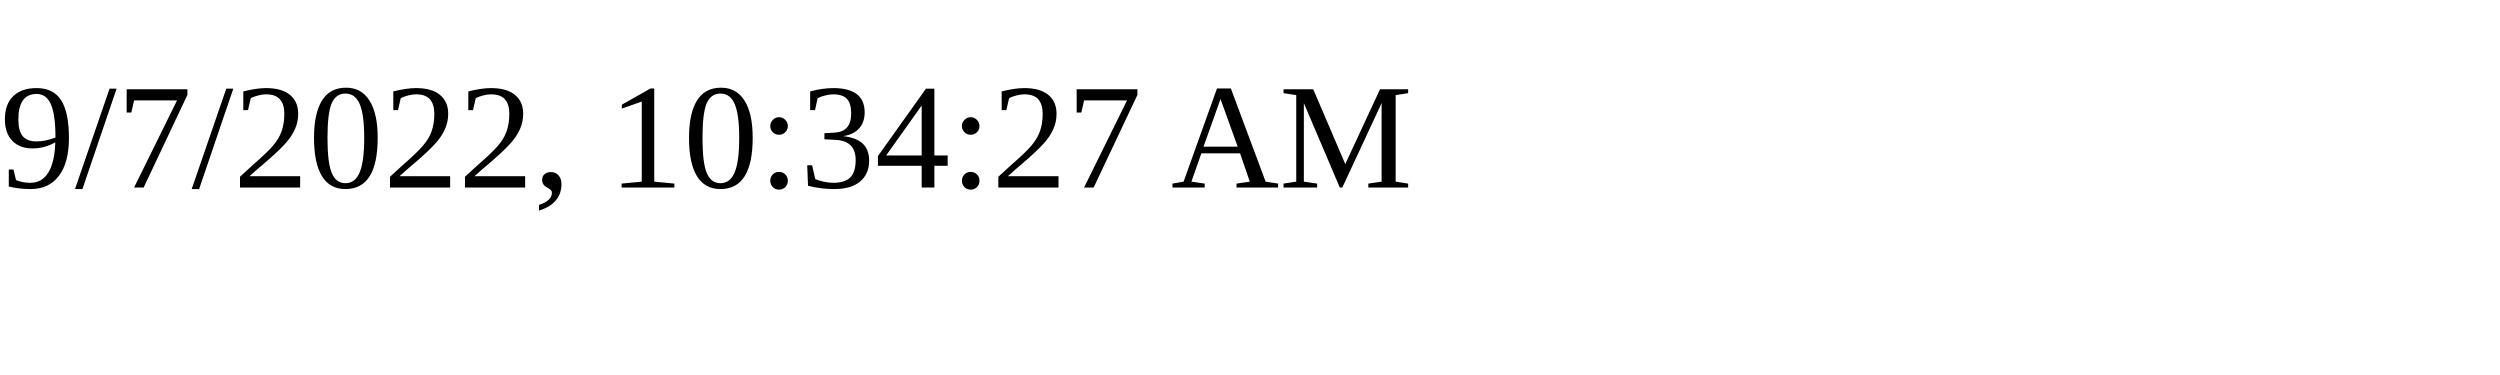
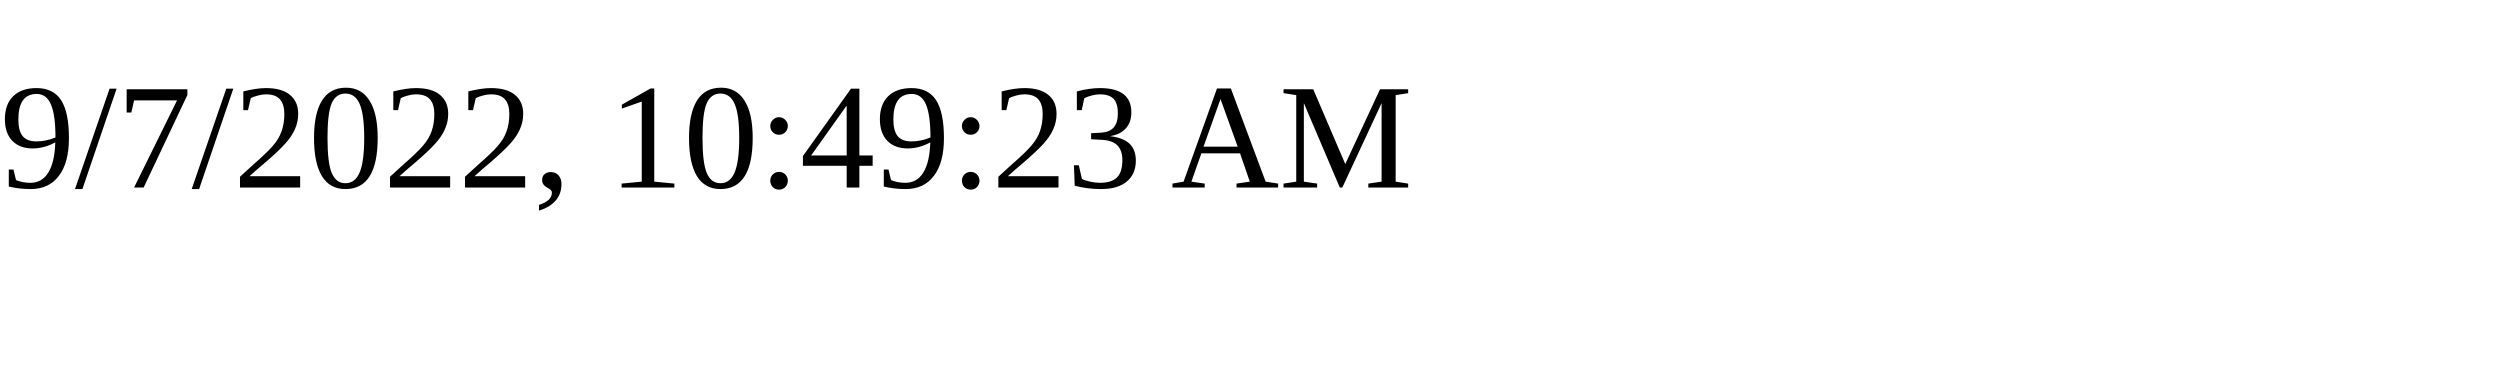
<svg xmlns="http://www.w3.org/2000/svg" height="30" width="200">
-   <text x="0" y="15">9/7/2022, 10:34:27 AM</text>
+   <text x="0" y="15">9/7/2022, 10:49:23 AM</text>
</svg>
